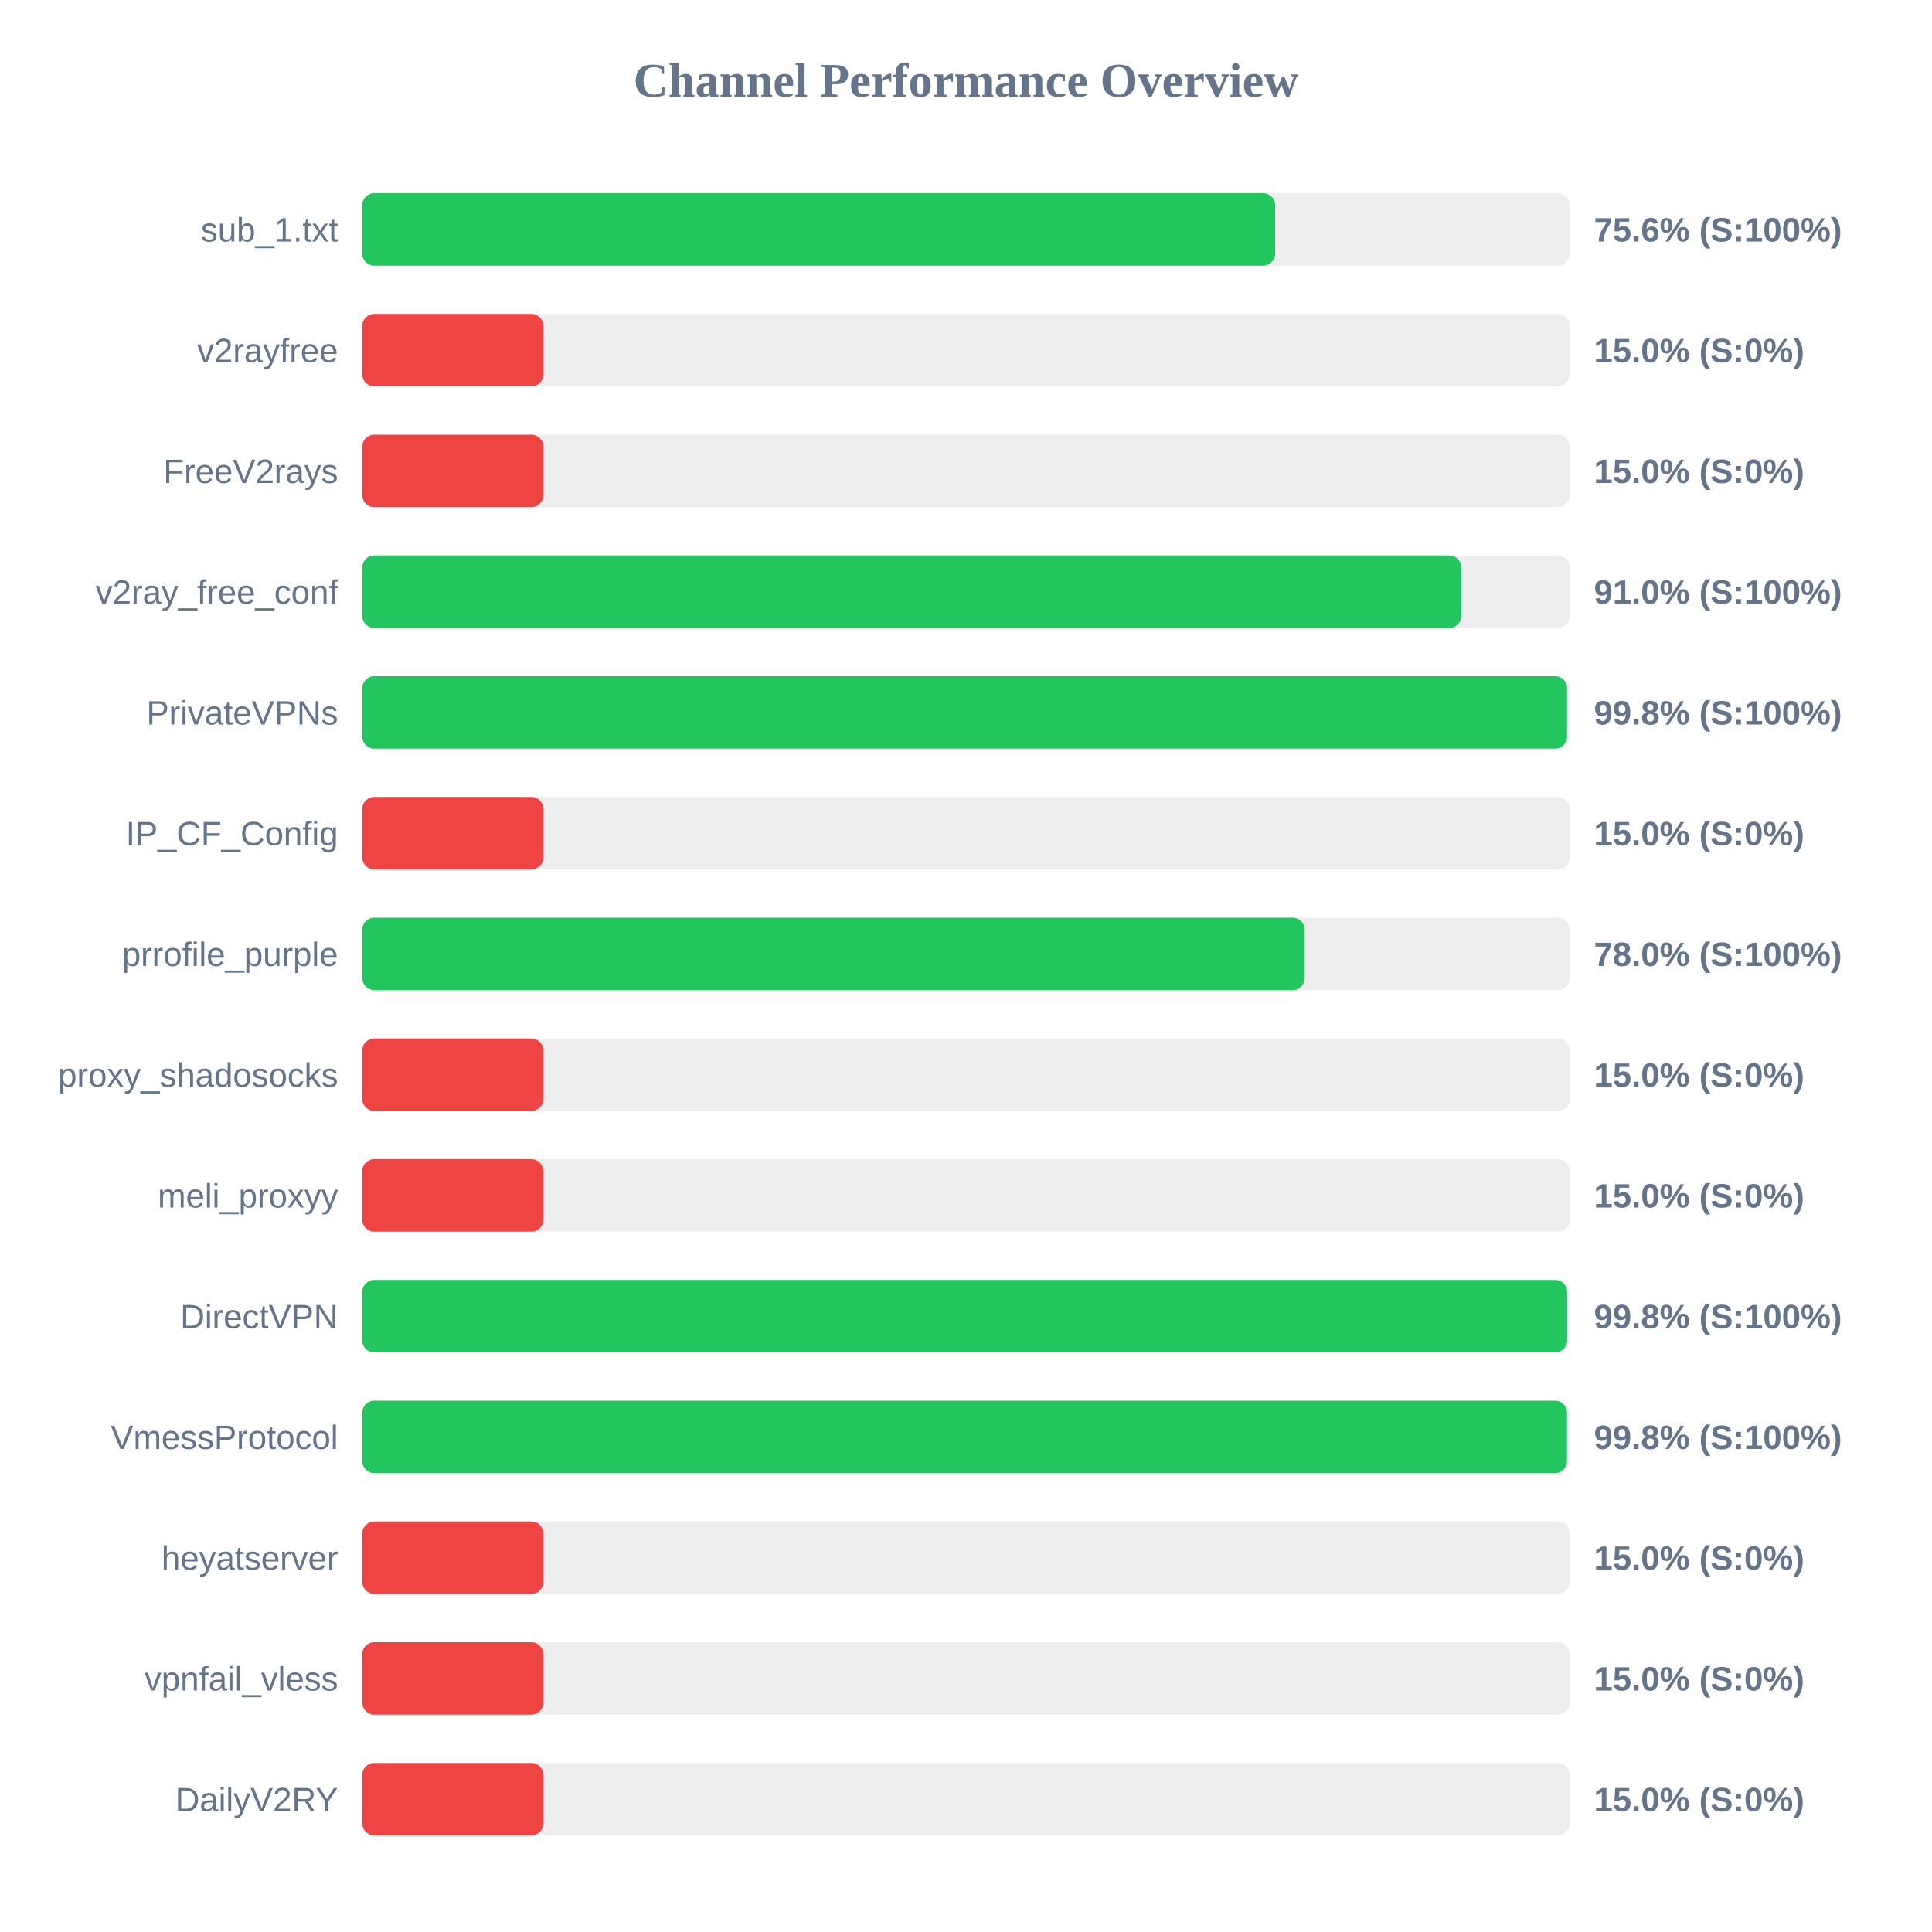
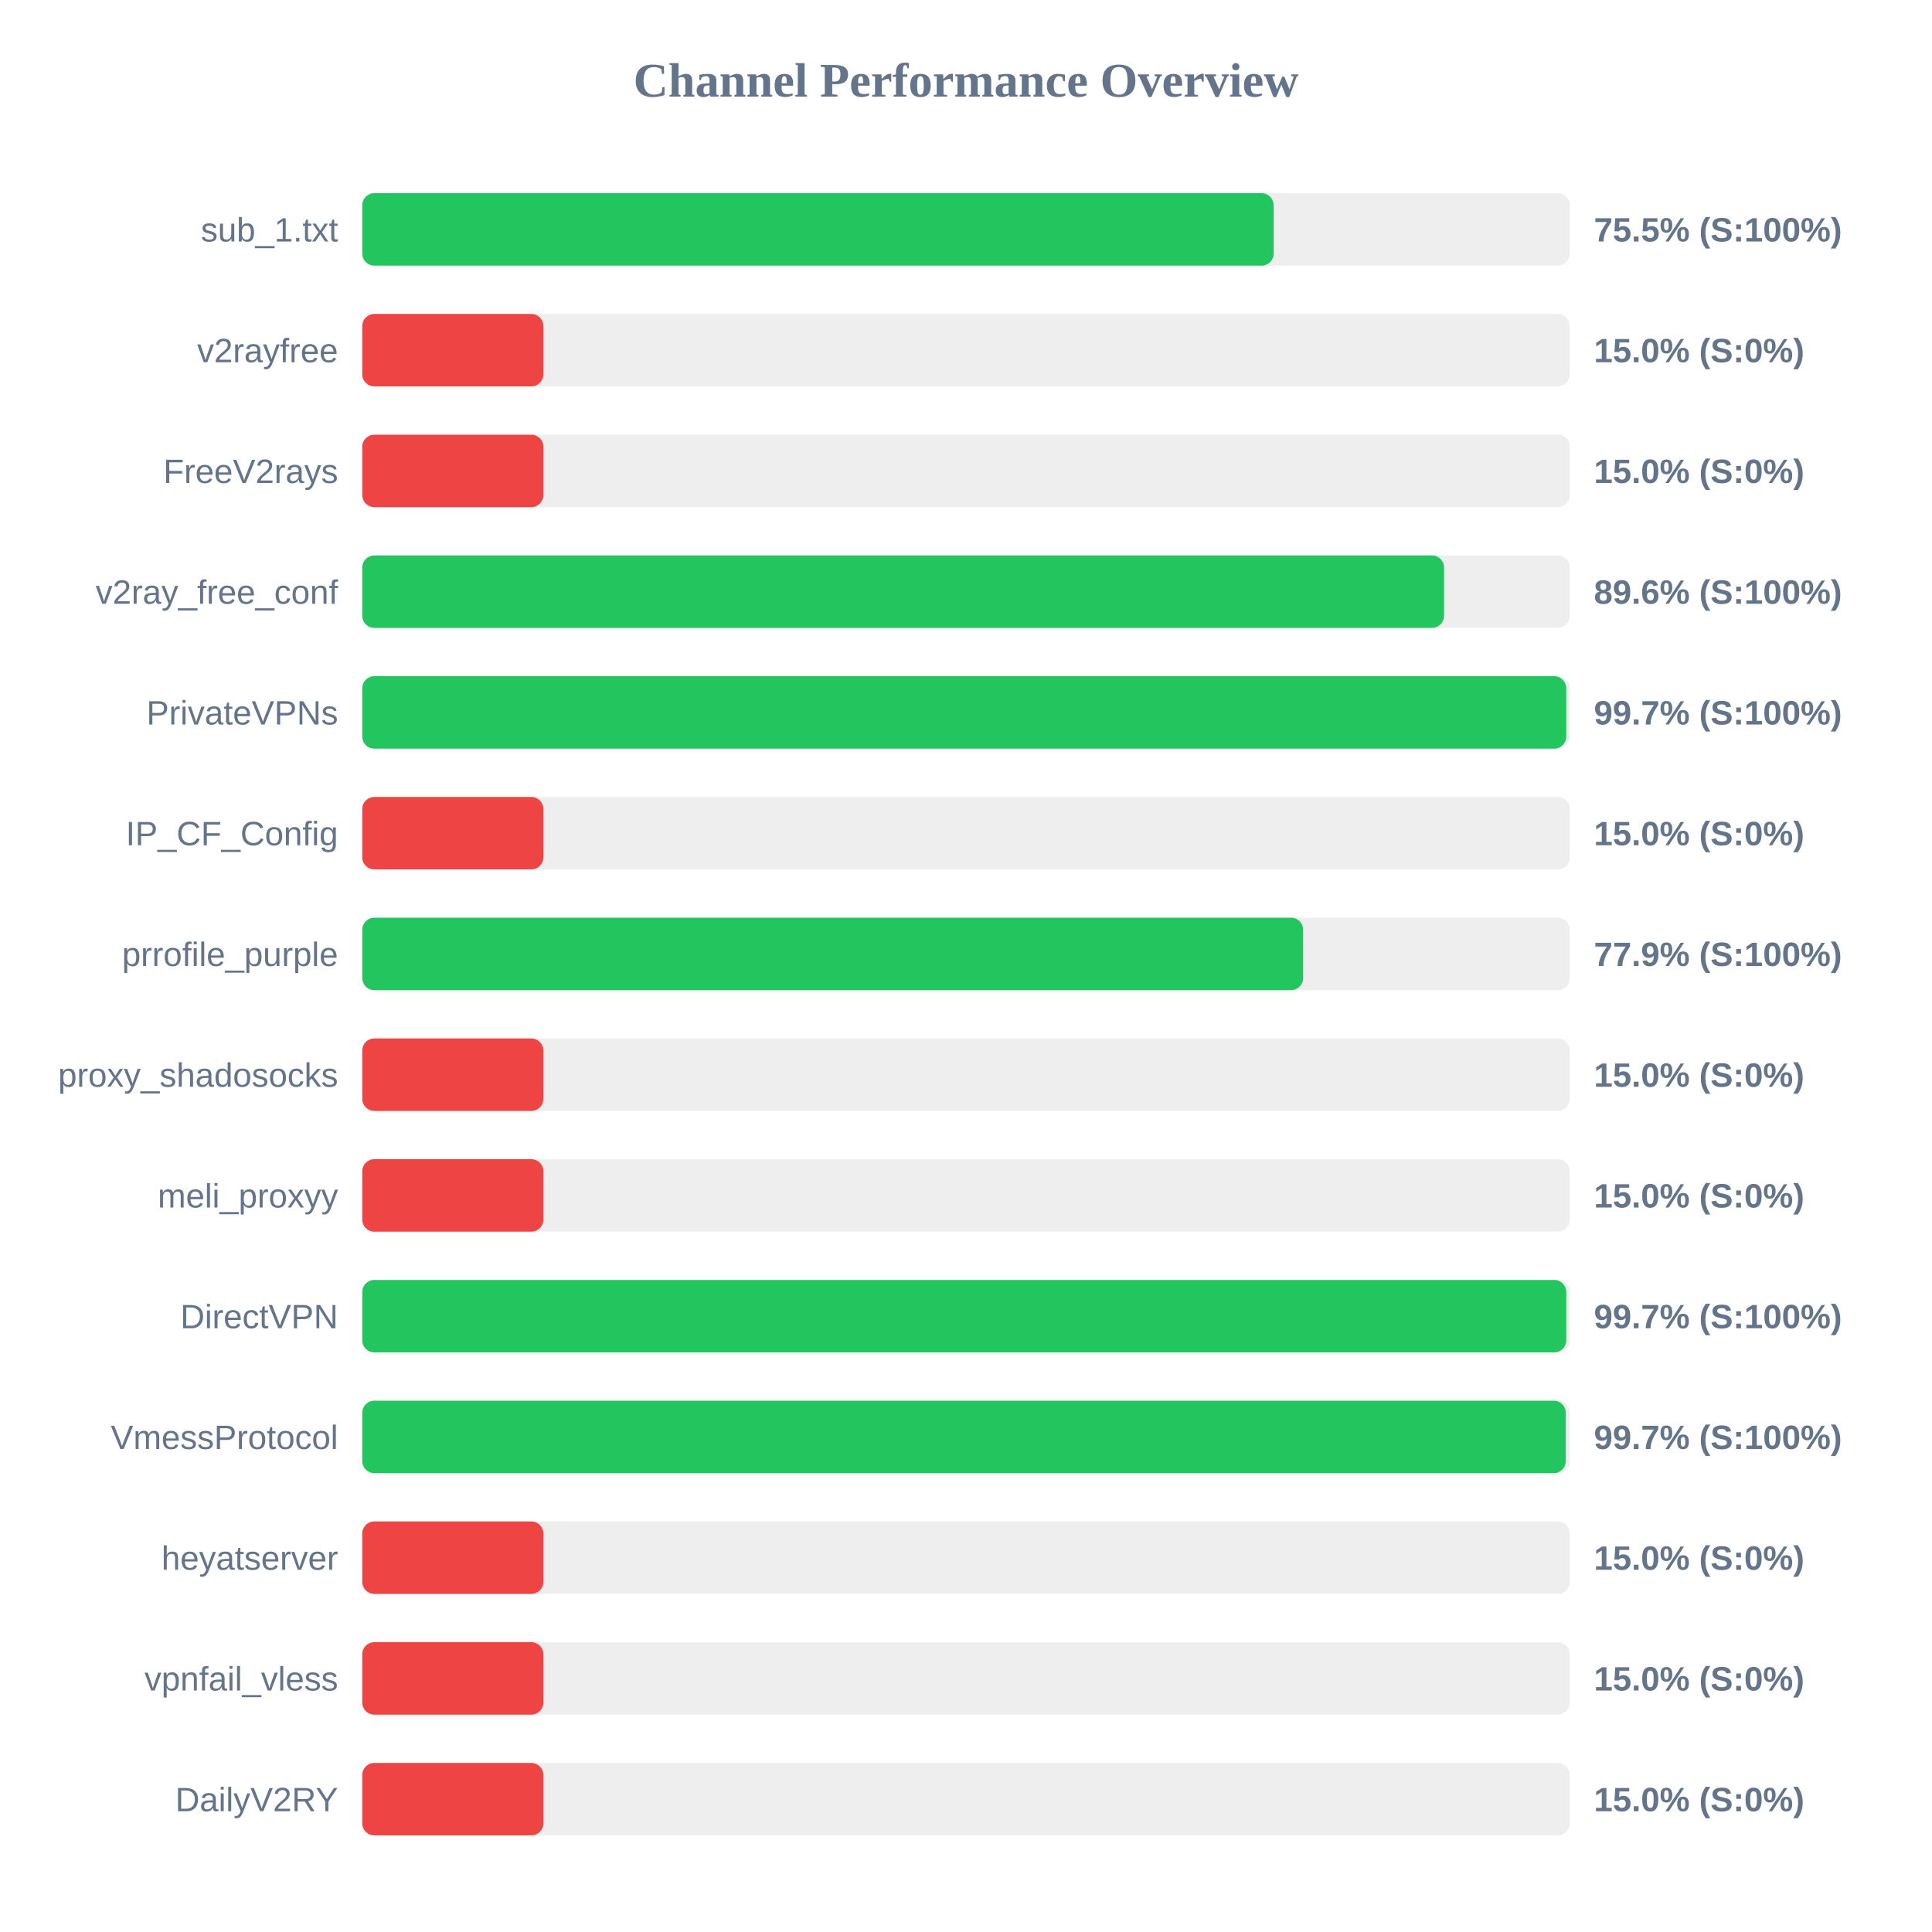
<svg xmlns="http://www.w3.org/2000/svg" width="800" height="800" version="1.1">
  <style>
        .row { font: 14px Arial; fill: #64748b; }
        .score { font: bold 14px Arial; fill: #64748b; }
    </style>
  <text x="400" y="40" text-anchor="middle" font-size="20px" font-weight="bold" fill="#64748b">Channel Performance Overview</text>
  <rect x="150" y="80" width="500" height="30" fill="#eee" rx="5" />
-   <rect x="150" y="80" width="378.0" height="30" fill="#22c55e" rx="5" />
+   <rect x="150" y="80" width="377.4" height="30" fill="#22c55e" rx="5" />
  <text x="140" y="100" text-anchor="end" class="row">sub_1.txt</text>
-   <text x="660" y="100" text-anchor="start" class="score">75.6% (S:100%)</text>
+   <text x="660" y="100" text-anchor="start" class="score">75.5% (S:100%)</text>
  <rect x="150" y="130" width="500" height="30" fill="#eee" rx="5" />
  <rect x="150" y="130" width="75.0" height="30" fill="#ef4444" rx="5" />
  <text x="140" y="150" text-anchor="end" class="row">v2rayfree</text>
  <text x="660" y="150" text-anchor="start" class="score">15.0% (S:0%)</text>
  <rect x="150" y="180" width="500" height="30" fill="#eee" rx="5" />
  <rect x="150" y="180" width="75.0" height="30" fill="#ef4444" rx="5" />
  <text x="140" y="200" text-anchor="end" class="row">FreeV2rays</text>
  <text x="660" y="200" text-anchor="start" class="score">15.0% (S:0%)</text>
  <rect x="150" y="230" width="500" height="30" fill="#eee" rx="5" />
-   <rect x="150" y="230" width="455.1" height="30" fill="#22c55e" rx="5" />
+   <rect x="150" y="230" width="447.95" height="30" fill="#22c55e" rx="5" />
  <text x="140" y="250" text-anchor="end" class="row">v2ray_free_conf</text>
-   <text x="660" y="250" text-anchor="start" class="score">91.0% (S:100%)</text>
+   <text x="660" y="250" text-anchor="start" class="score">89.6% (S:100%)</text>
  <rect x="150" y="280" width="500" height="30" fill="#eee" rx="5" />
-   <rect x="150" y="280" width="498.9" height="30" fill="#22c55e" rx="5" />
+   <rect x="150" y="280" width="498.55" height="30" fill="#22c55e" rx="5" />
  <text x="140" y="300" text-anchor="end" class="row">PrivateVPNs</text>
-   <text x="660" y="300" text-anchor="start" class="score">99.8% (S:100%)</text>
+   <text x="660" y="300" text-anchor="start" class="score">99.7% (S:100%)</text>
  <rect x="150" y="330" width="500" height="30" fill="#eee" rx="5" />
  <rect x="150" y="330" width="75.0" height="30" fill="#ef4444" rx="5" />
  <text x="140" y="350" text-anchor="end" class="row">IP_CF_Config</text>
  <text x="660" y="350" text-anchor="start" class="score">15.0% (S:0%)</text>
  <rect x="150" y="380" width="500" height="30" fill="#eee" rx="5" />
-   <rect x="150" y="380" width="390.25" height="30" fill="#22c55e" rx="5" />
+   <rect x="150" y="380" width="389.6" height="30" fill="#22c55e" rx="5" />
  <text x="140" y="400" text-anchor="end" class="row">prrofile_purple</text>
-   <text x="660" y="400" text-anchor="start" class="score">78.0% (S:100%)</text>
+   <text x="660" y="400" text-anchor="start" class="score">77.9% (S:100%)</text>
  <rect x="150" y="430" width="500" height="30" fill="#eee" rx="5" />
  <rect x="150" y="430" width="75.0" height="30" fill="#ef4444" rx="5" />
  <text x="140" y="450" text-anchor="end" class="row">proxy_shadosocks</text>
  <text x="660" y="450" text-anchor="start" class="score">15.0% (S:0%)</text>
  <rect x="150" y="480" width="500" height="30" fill="#eee" rx="5" />
  <rect x="150" y="480" width="75.0" height="30" fill="#ef4444" rx="5" />
  <text x="140" y="500" text-anchor="end" class="row">meli_proxyy</text>
  <text x="660" y="500" text-anchor="start" class="score">15.0% (S:0%)</text>
  <rect x="150" y="530" width="500" height="30" fill="#eee" rx="5" />
-   <rect x="150" y="530" width="498.95" height="30" fill="#22c55e" rx="5" />
+   <rect x="150" y="530" width="498.55" height="30" fill="#22c55e" rx="5" />
  <text x="140" y="550" text-anchor="end" class="row">DirectVPN</text>
-   <text x="660" y="550" text-anchor="start" class="score">99.8% (S:100%)</text>
+   <text x="660" y="550" text-anchor="start" class="score">99.7% (S:100%)</text>
  <rect x="150" y="580" width="500" height="30" fill="#eee" rx="5" />
-   <rect x="150" y="580" width="498.85" height="30" fill="#22c55e" rx="5" />
+   <rect x="150" y="580" width="498.35" height="30" fill="#22c55e" rx="5" />
  <text x="140" y="600" text-anchor="end" class="row">VmessProtocol</text>
-   <text x="660" y="600" text-anchor="start" class="score">99.8% (S:100%)</text>
+   <text x="660" y="600" text-anchor="start" class="score">99.7% (S:100%)</text>
  <rect x="150" y="630" width="500" height="30" fill="#eee" rx="5" />
  <rect x="150" y="630" width="75.0" height="30" fill="#ef4444" rx="5" />
  <text x="140" y="650" text-anchor="end" class="row">heyatserver</text>
  <text x="660" y="650" text-anchor="start" class="score">15.0% (S:0%)</text>
  <rect x="150" y="680" width="500" height="30" fill="#eee" rx="5" />
  <rect x="150" y="680" width="75.0" height="30" fill="#ef4444" rx="5" />
  <text x="140" y="700" text-anchor="end" class="row">vpnfail_vless</text>
  <text x="660" y="700" text-anchor="start" class="score">15.0% (S:0%)</text>
  <rect x="150" y="730" width="500" height="30" fill="#eee" rx="5" />
  <rect x="150" y="730" width="75.0" height="30" fill="#ef4444" rx="5" />
  <text x="140" y="750" text-anchor="end" class="row">DailyV2RY</text>
  <text x="660" y="750" text-anchor="start" class="score">15.0% (S:0%)</text>
</svg>
